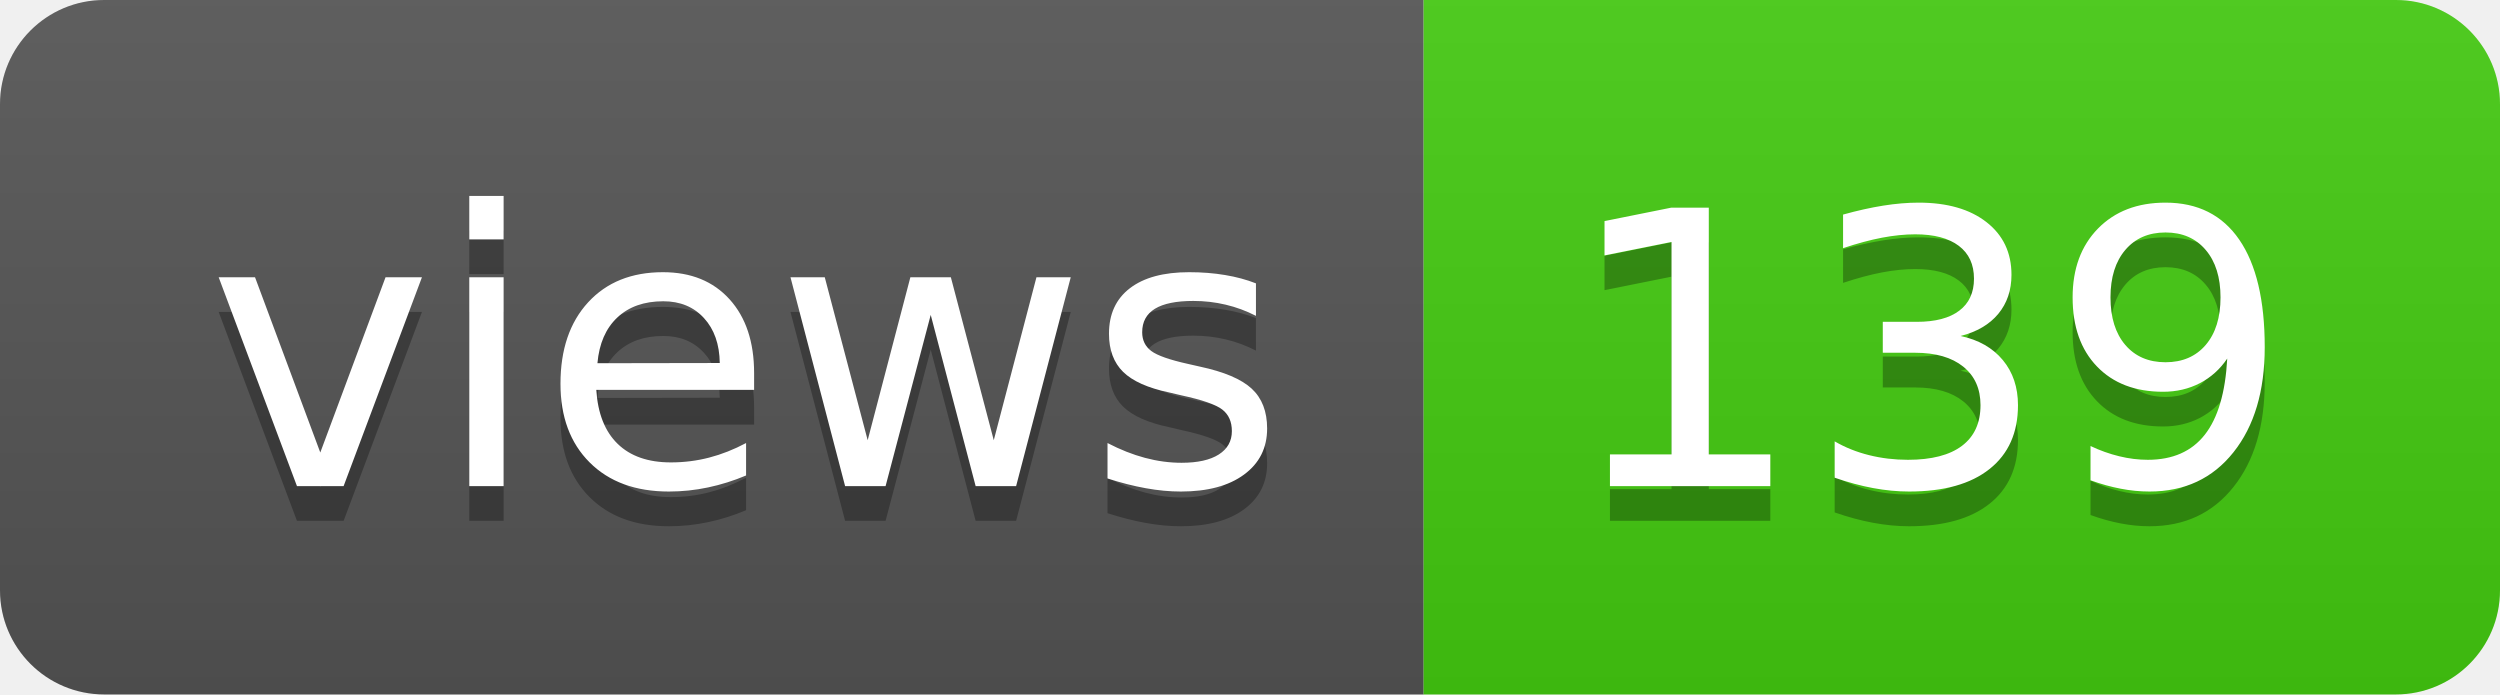
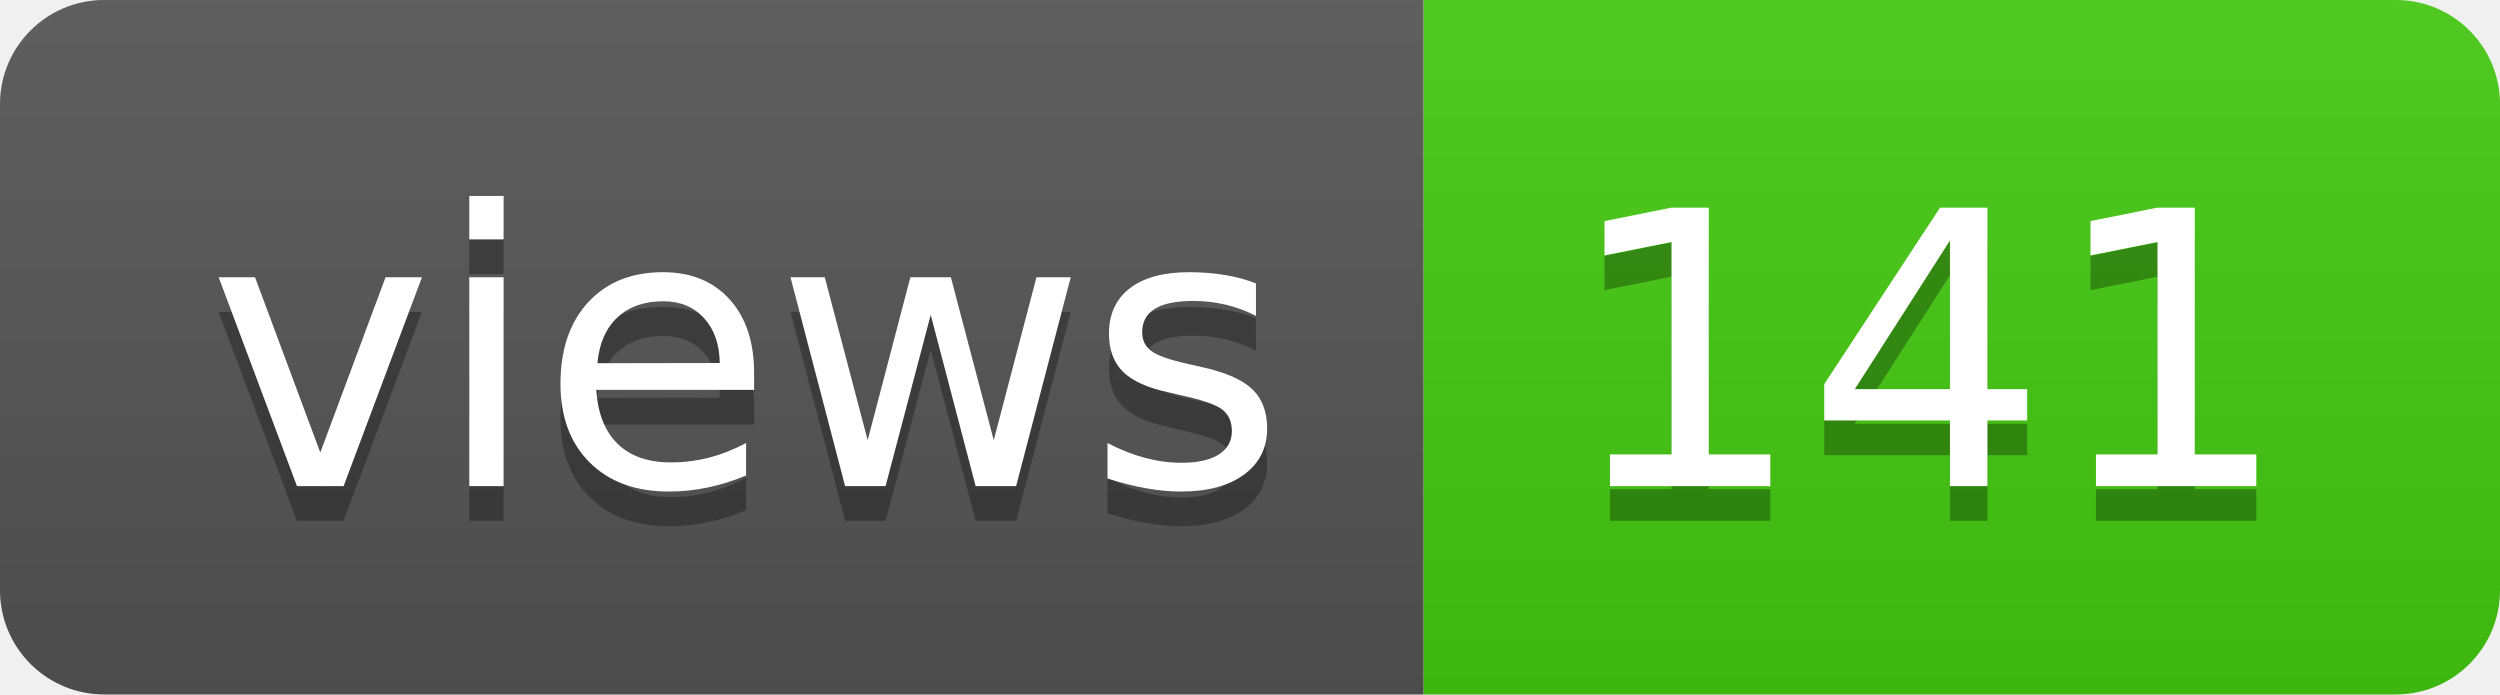
- <svg xmlns="http://www.w3.org/2000/svg" width="72" height="20" role="img" aria-label="views: 139">
+ <svg xmlns="http://www.w3.org/2000/svg" width="72" height="20" role="img" aria-label="views: 141">
  <linearGradient id="s" x2="0" y2="100%">
    <stop offset="0" stop-color="#bbb" stop-opacity=".1" />
    <stop offset="1" stop-opacity=".1" />
  </linearGradient>
  <clipPath id="r">
    <rect width="72" height="20" rx="3" fill="#fff" />
  </clipPath>
  <g clip-path="url(#r)">
    <rect width="41" height="20" fill="#555" />
    <rect x="41" width="31" height="20" fill="#4c1" />
    <rect width="72" height="20" fill="url(#s)" />
  </g>
  <g fill="#fff" text-anchor="middle" font-family="Verdana,Geneva,DejaVu Sans,sans-serif" text-rendering="geometricPrecision" font-size="110">
    <text aria-hidden="true" x="215" y="150" fill="#010101" fill-opacity=".3" transform="scale(.1)" textLength="310">views</text>
    <text x="215" y="140" transform="scale(.1)" fill="#fff" textLength="310">views</text>
-     <text aria-hidden="true" x="555" y="150" fill="#010101" fill-opacity=".3" transform="scale(.1)" textLength="210">139</text>
-     <text x="555" y="140" transform="scale(.1)" fill="#fff" textLength="210">139</text>
+     <text aria-hidden="true" x="555" y="150" fill="#010101" fill-opacity=".3" transform="scale(.1)" textLength="210">141</text>
+     <text x="555" y="140" transform="scale(.1)" fill="#fff" textLength="210">141</text>
  </g>
</svg>
